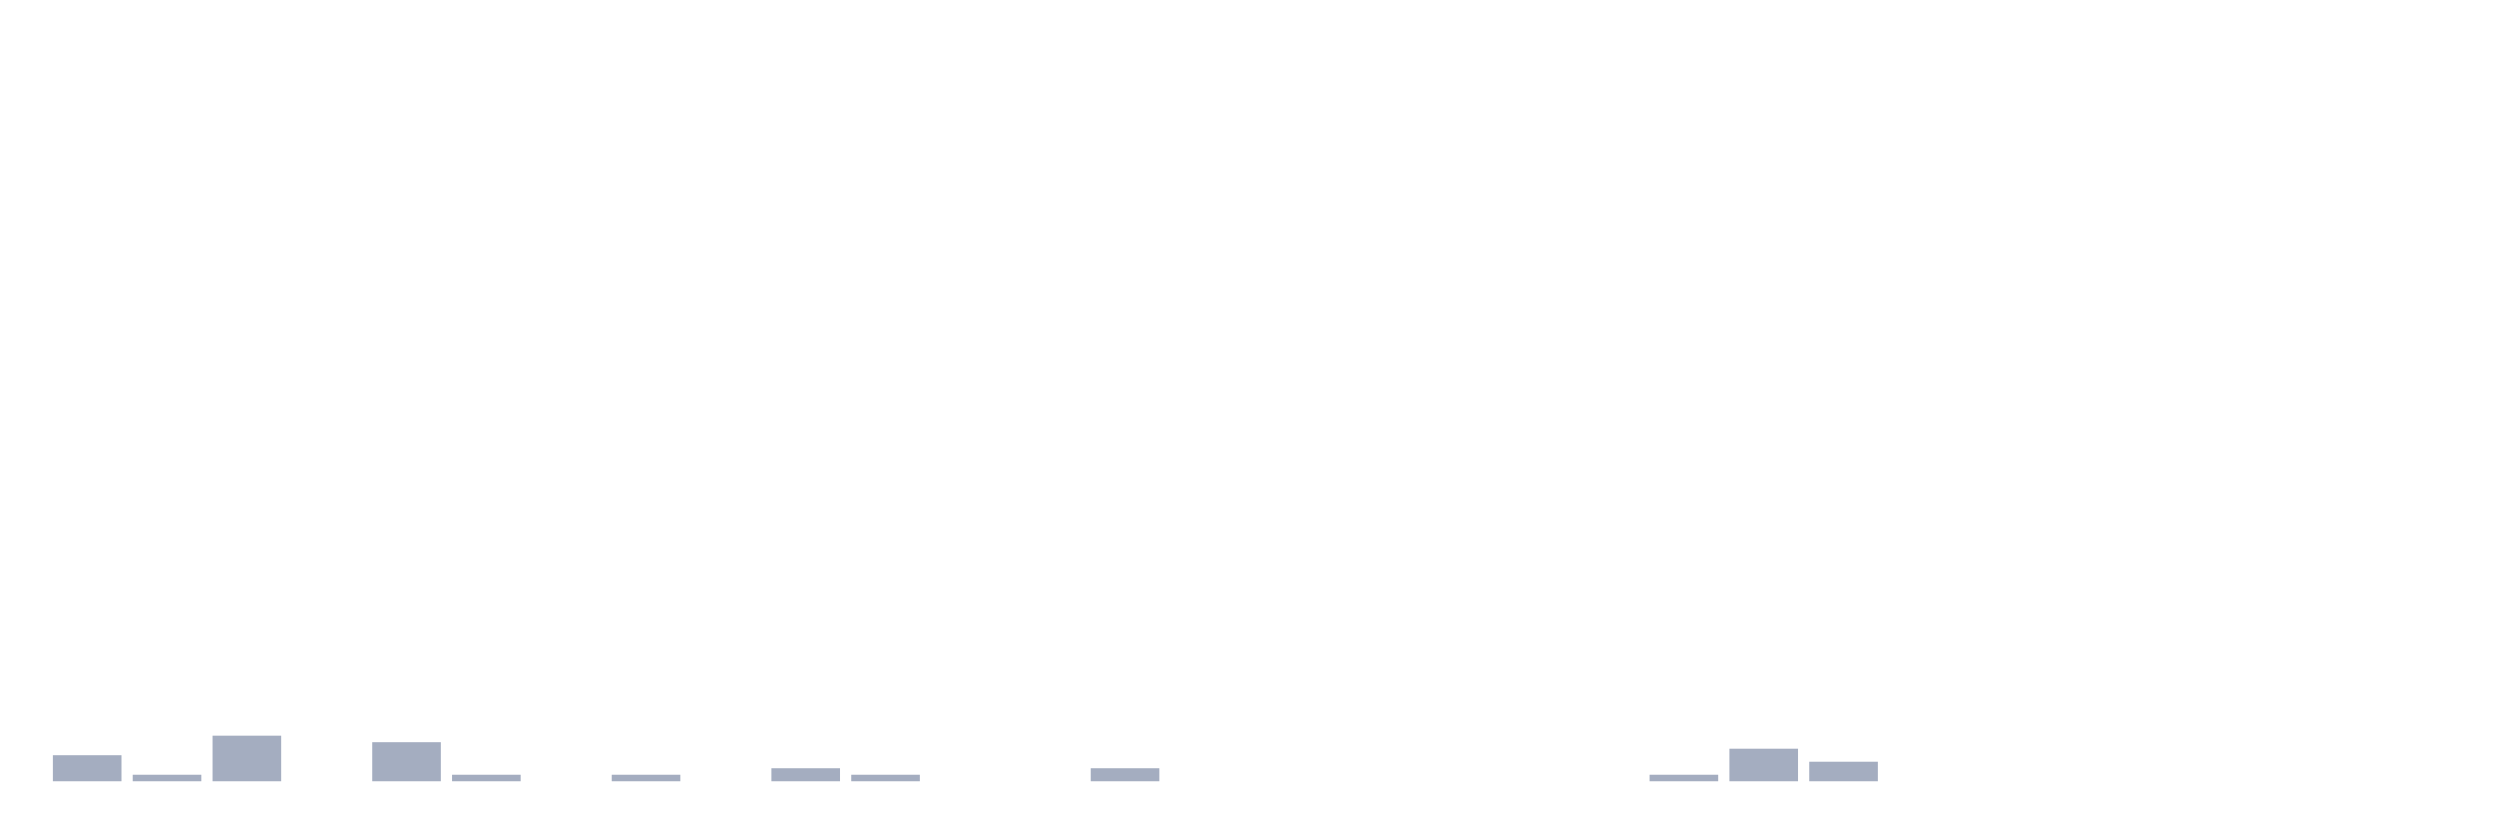
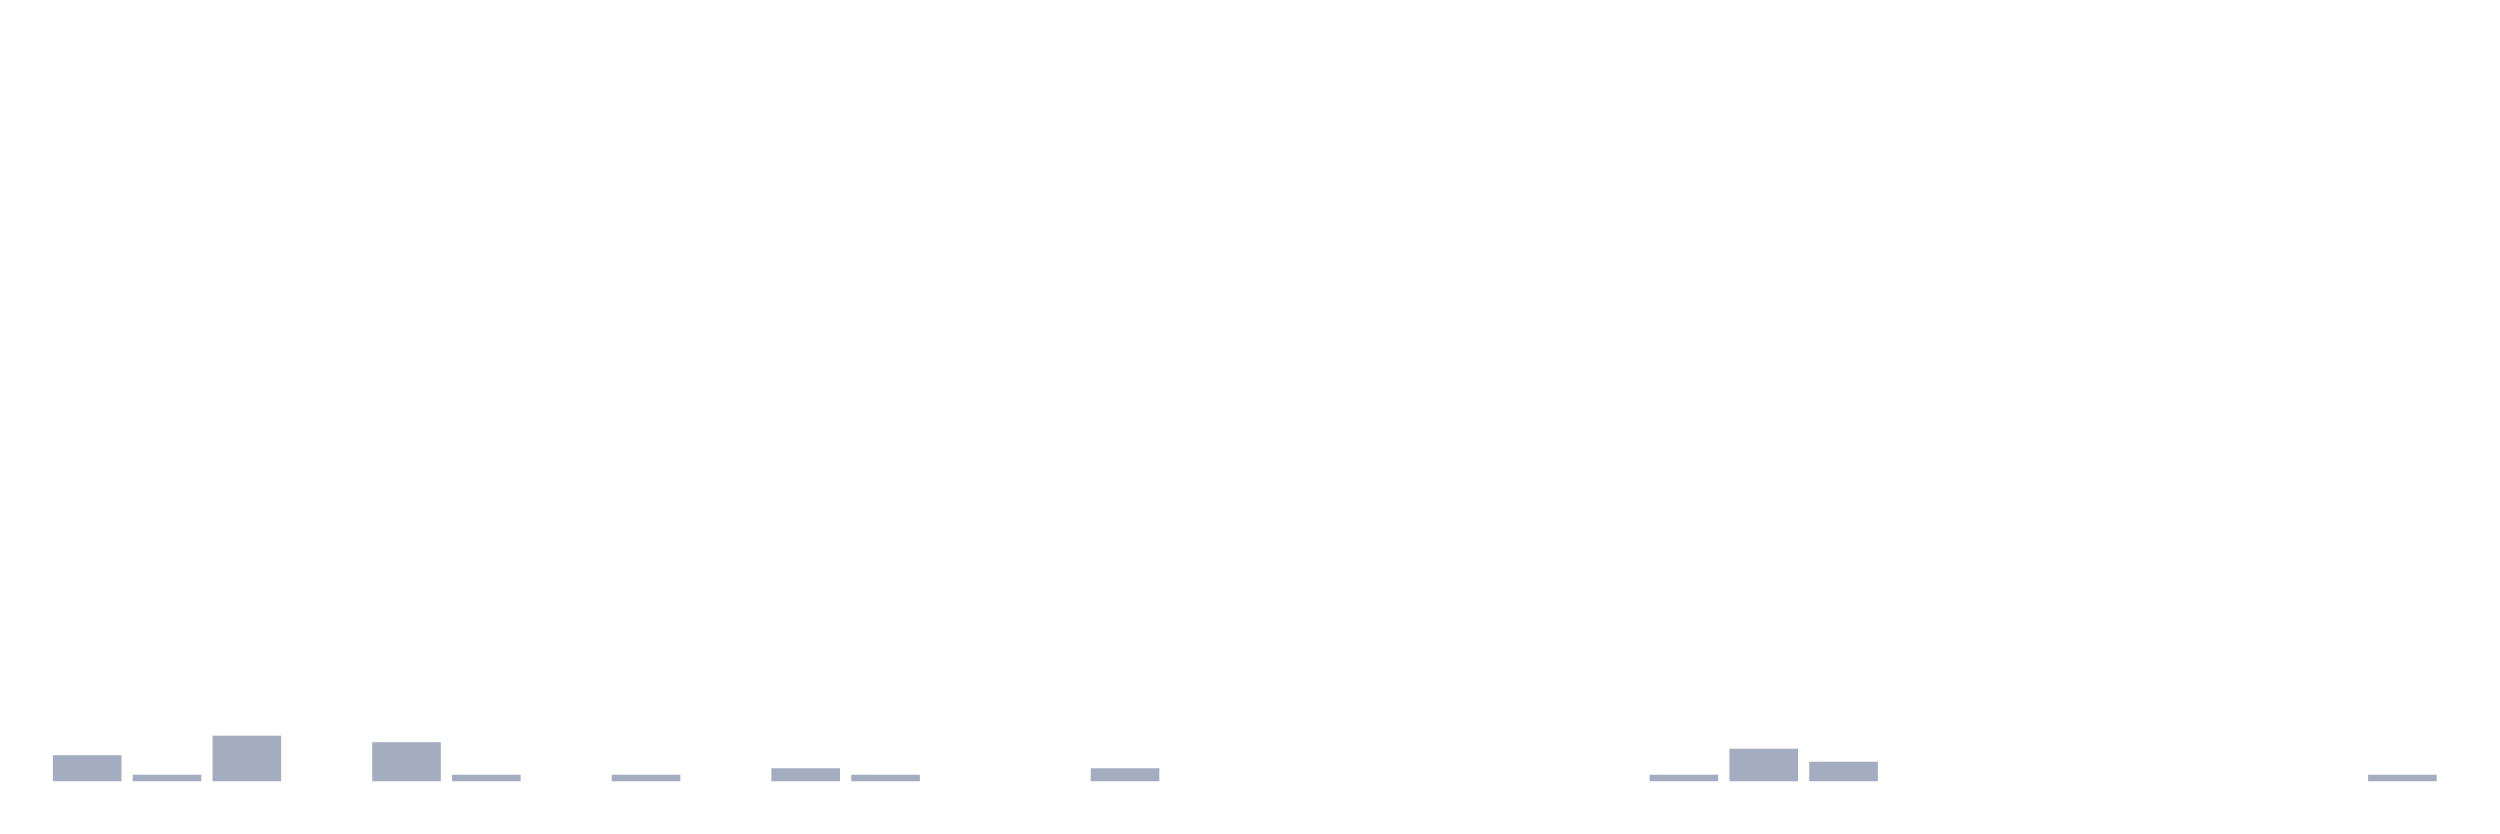
<svg xmlns="http://www.w3.org/2000/svg" viewBox="0 0 480 160">
  <g transform="translate(10,10)">
    <rect class="bar" x="0.153" width="13.175" y="135" height="5" fill="rgb(164,173,192)" />
    <rect class="bar" x="15.482" width="13.175" y="138.75" height="1.25" fill="rgb(164,173,192)" />
    <rect class="bar" x="30.81" width="13.175" y="131.25" height="8.75" fill="rgb(164,173,192)" />
    <rect class="bar" x="46.138" width="13.175" y="140" height="0" fill="rgb(164,173,192)" />
    <rect class="bar" x="61.466" width="13.175" y="132.5" height="7.5" fill="rgb(164,173,192)" />
    <rect class="bar" x="76.794" width="13.175" y="138.75" height="1.25" fill="rgb(164,173,192)" />
    <rect class="bar" x="92.123" width="13.175" y="140" height="0" fill="rgb(164,173,192)" />
    <rect class="bar" x="107.451" width="13.175" y="138.75" height="1.25" fill="rgb(164,173,192)" />
    <rect class="bar" x="122.779" width="13.175" y="140" height="0" fill="rgb(164,173,192)" />
    <rect class="bar" x="138.107" width="13.175" y="137.5" height="2.5" fill="rgb(164,173,192)" />
    <rect class="bar" x="153.436" width="13.175" y="138.75" height="1.25" fill="rgb(164,173,192)" />
    <rect class="bar" x="168.764" width="13.175" y="140" height="0" fill="rgb(164,173,192)" />
    <rect class="bar" x="184.092" width="13.175" y="140" height="0" fill="rgb(164,173,192)" />
    <rect class="bar" x="199.42" width="13.175" y="137.5" height="2.5" fill="rgb(164,173,192)" />
    <rect class="bar" x="214.748" width="13.175" y="140" height="0" fill="rgb(164,173,192)" />
    <rect class="bar" x="230.077" width="13.175" y="140" height="0" fill="rgb(164,173,192)" />
    <rect class="bar" x="245.405" width="13.175" y="140" height="0" fill="rgb(164,173,192)" />
    <rect class="bar" x="260.733" width="13.175" y="140" height="0" fill="rgb(164,173,192)" />
    <rect class="bar" x="276.061" width="13.175" y="140" height="0" fill="rgb(164,173,192)" />
    <rect class="bar" x="291.39" width="13.175" y="140" height="0" fill="rgb(164,173,192)" />
    <rect class="bar" x="306.718" width="13.175" y="138.75" height="1.25" fill="rgb(164,173,192)" />
    <rect class="bar" x="322.046" width="13.175" y="133.75" height="6.25" fill="rgb(164,173,192)" />
    <rect class="bar" x="337.374" width="13.175" y="136.25" height="3.75" fill="rgb(164,173,192)" />
    <rect class="bar" x="352.702" width="13.175" y="140" height="0" fill="rgb(164,173,192)" />
    <rect class="bar" x="368.031" width="13.175" y="140" height="0" fill="rgb(164,173,192)" />
    <rect class="bar" x="383.359" width="13.175" y="140" height="0" fill="rgb(164,173,192)" />
    <rect class="bar" x="398.687" width="13.175" y="140" height="0" fill="rgb(164,173,192)" />
    <rect class="bar" x="414.015" width="13.175" y="140" height="0" fill="rgb(164,173,192)" />
    <rect class="bar" x="429.344" width="13.175" y="140" height="0" fill="rgb(164,173,192)" />
-     <rect class="bar" x="444.672" width="13.175" y="140" height="0" fill="rgb(164,173,192)" />
+     <rect class="bar" x="444.672" width="13.175" y="138.75" height="1.25" fill="rgb(164,173,192)" />
  </g>
</svg>
